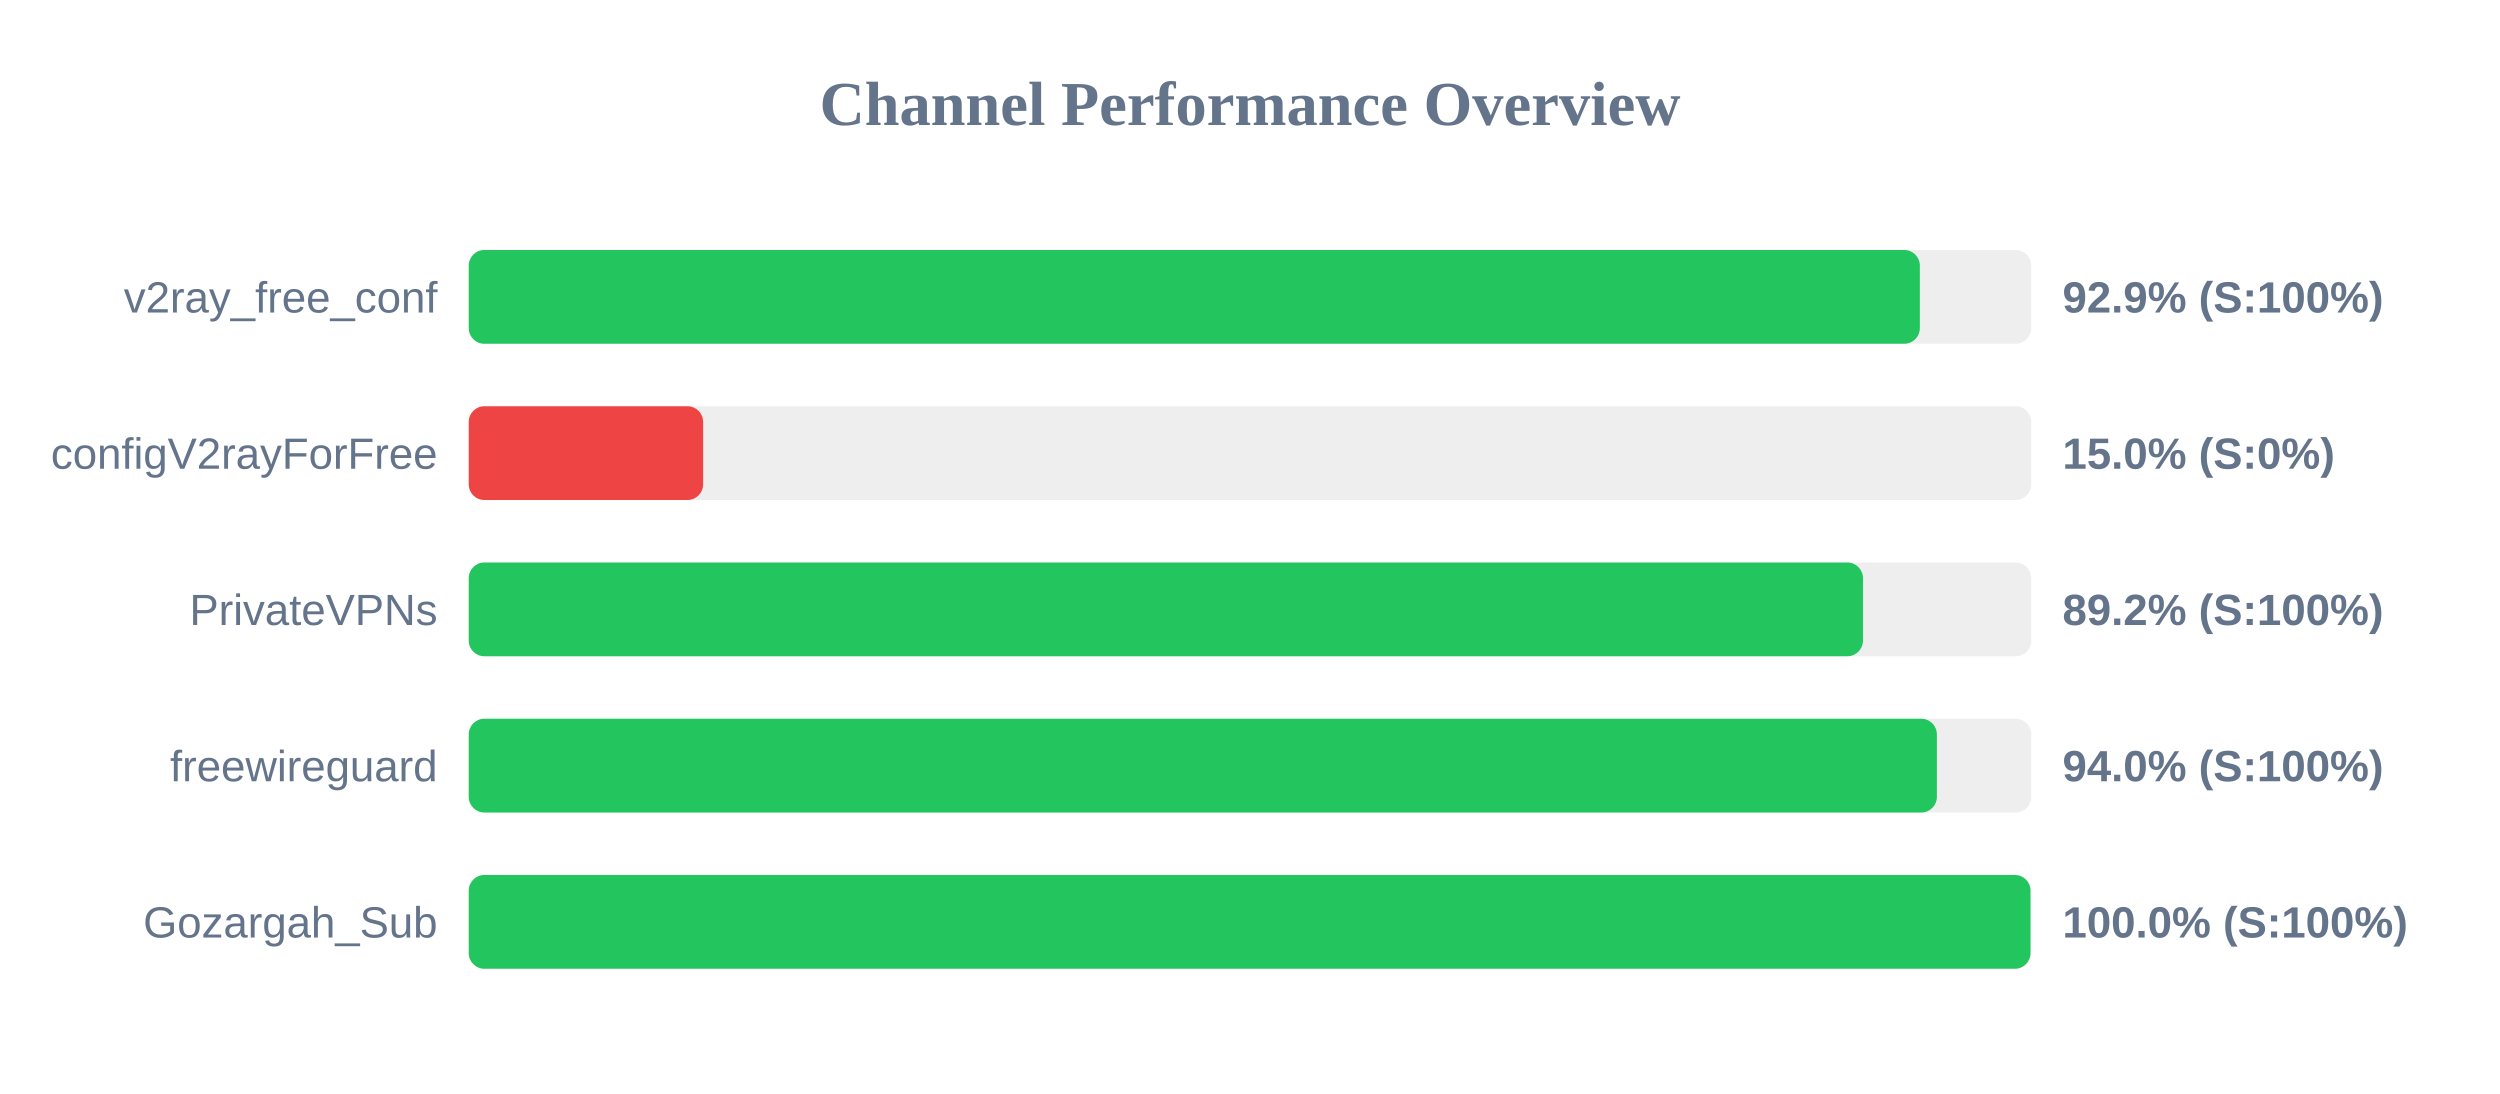
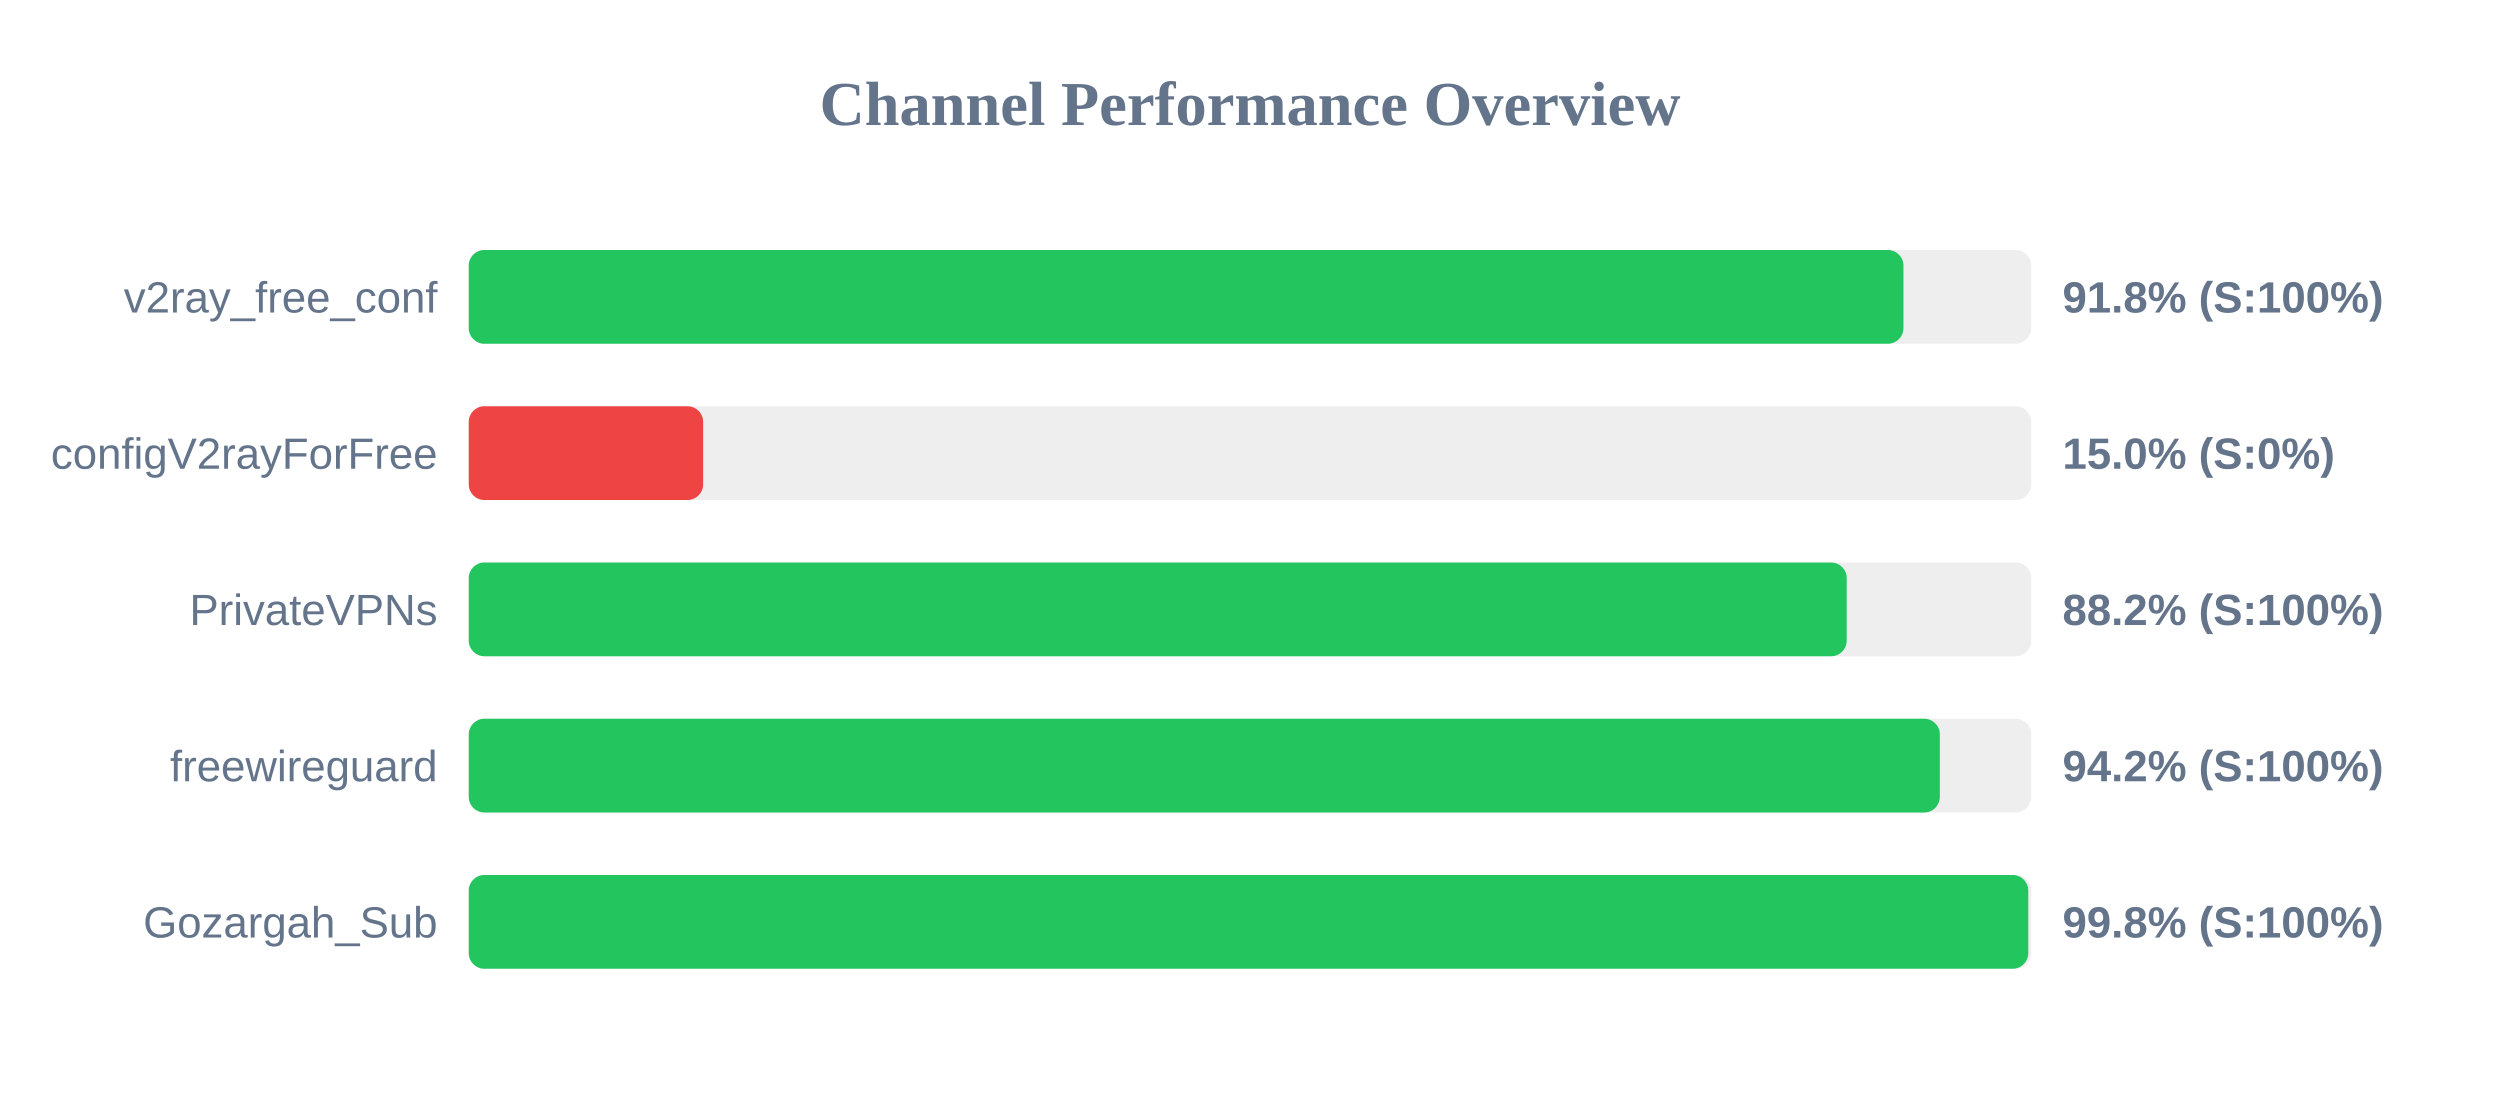
<svg xmlns="http://www.w3.org/2000/svg" width="800" height="350" version="1.1">
  <style>
        .row { font: 14px Arial; fill: #64748b; }
        .score { font: bold 14px Arial; fill: #64748b; }
    </style>
  <text x="400" y="40" text-anchor="middle" font-size="20px" font-weight="bold" fill="#64748b">Channel Performance Overview</text>
  <rect x="150" y="80" width="500" height="30" fill="#eee" rx="5" />
-   <rect x="150" y="80" width="464.35" height="30" fill="#22c55e" rx="5" />
+   <rect x="150" y="80" width="459.1" height="30" fill="#22c55e" rx="5" />
  <text x="140" y="100" text-anchor="end" class="row">v2ray_free_conf</text>
-   <text x="660" y="100" text-anchor="start" class="score">92.9% (S:100%)</text>
+   <text x="660" y="100" text-anchor="start" class="score">91.8% (S:100%)</text>
  <rect x="150" y="130" width="500" height="30" fill="#eee" rx="5" />
  <rect x="150" y="130" width="75.0" height="30" fill="#ef4444" rx="5" />
  <text x="140" y="150" text-anchor="end" class="row">configV2rayForFree</text>
  <text x="660" y="150" text-anchor="start" class="score">15.0% (S:0%)</text>
  <rect x="150" y="180" width="500" height="30" fill="#eee" rx="5" />
-   <rect x="150" y="180" width="446.15" height="30" fill="#22c55e" rx="5" />
+   <rect x="150" y="180" width="440.95" height="30" fill="#22c55e" rx="5" />
  <text x="140" y="200" text-anchor="end" class="row">PrivateVPNs</text>
-   <text x="660" y="200" text-anchor="start" class="score">89.2% (S:100%)</text>
+   <text x="660" y="200" text-anchor="start" class="score">88.2% (S:100%)</text>
  <rect x="150" y="230" width="500" height="30" fill="#eee" rx="5" />
-   <rect x="150" y="230" width="469.8" height="30" fill="#22c55e" rx="5" />
+   <rect x="150" y="230" width="470.75" height="30" fill="#22c55e" rx="5" />
  <text x="140" y="250" text-anchor="end" class="row">freewireguard</text>
-   <text x="660" y="250" text-anchor="start" class="score">94.0% (S:100%)</text>
+   <text x="660" y="250" text-anchor="start" class="score">94.2% (S:100%)</text>
  <rect x="150" y="280" width="500" height="30" fill="#eee" rx="5" />
-   <rect x="150" y="280" width="499.75" height="30" fill="#22c55e" rx="5" />
+   <rect x="150" y="280" width="499.05" height="30" fill="#22c55e" rx="5" />
  <text x="140" y="300" text-anchor="end" class="row">Gozargah_Sub</text>
-   <text x="660" y="300" text-anchor="start" class="score">100.0% (S:100%)</text>
+   <text x="660" y="300" text-anchor="start" class="score">99.8% (S:100%)</text>
</svg>
